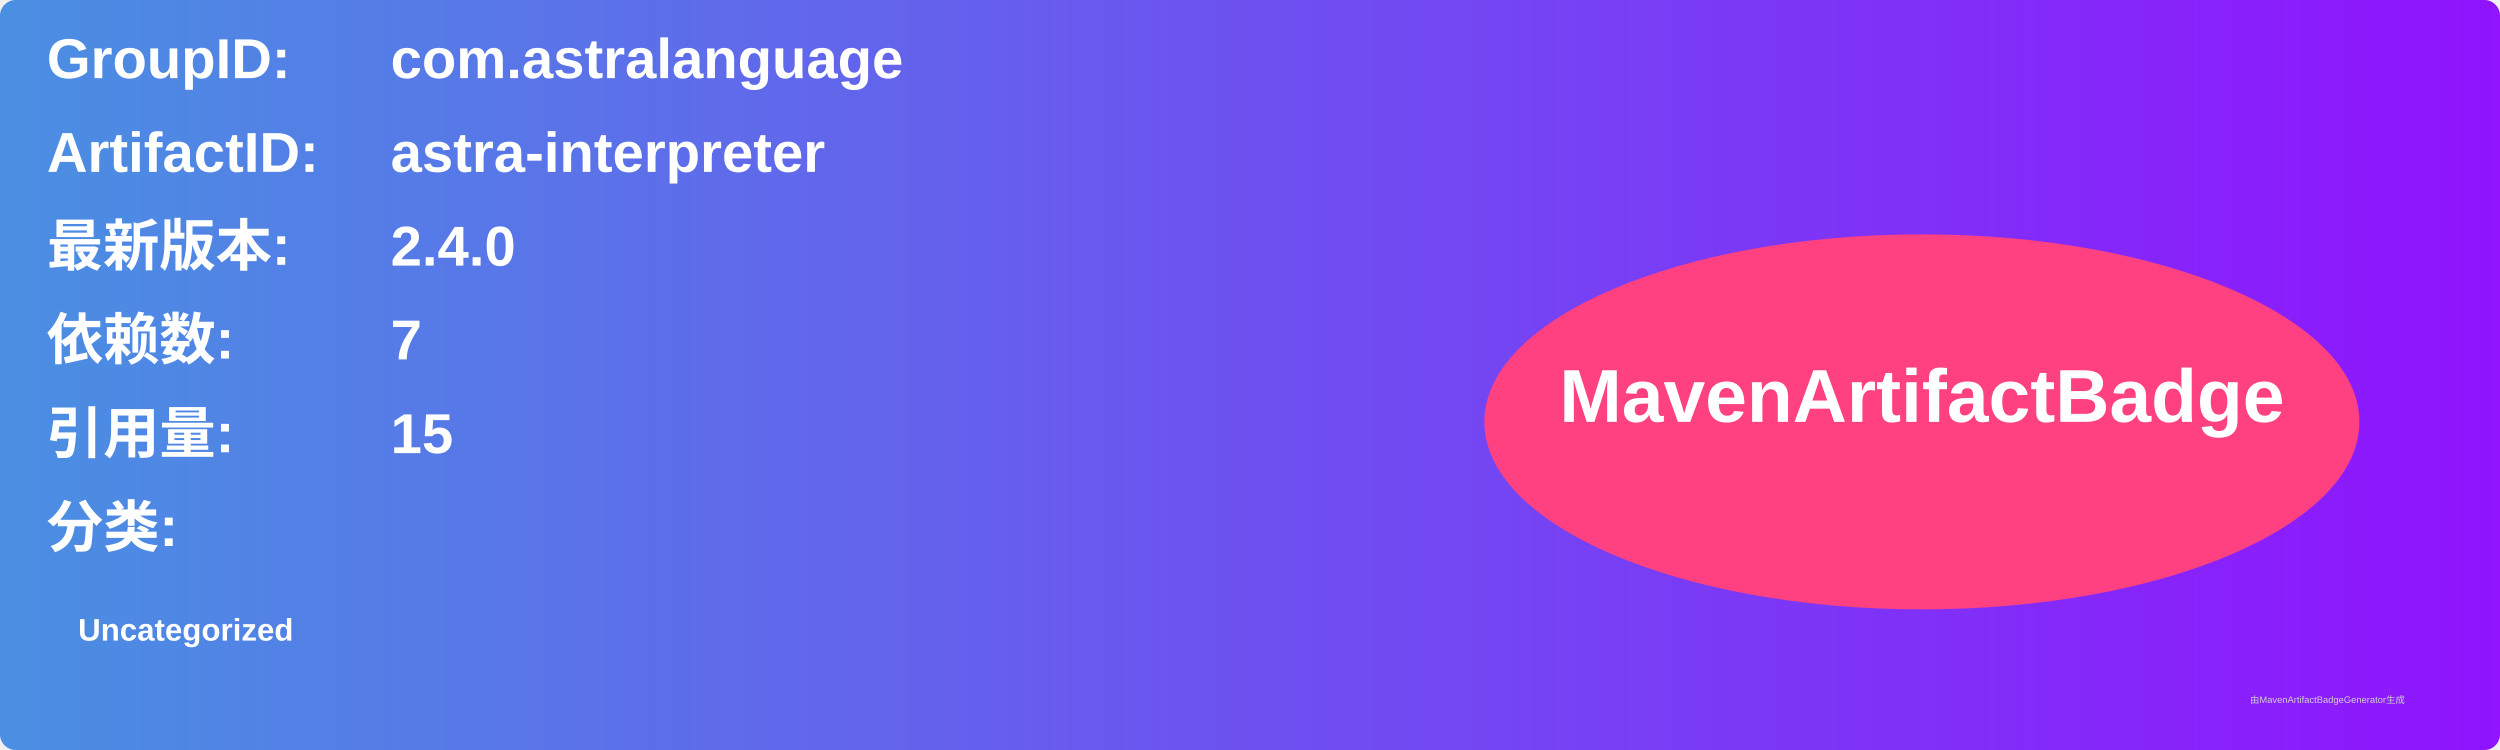
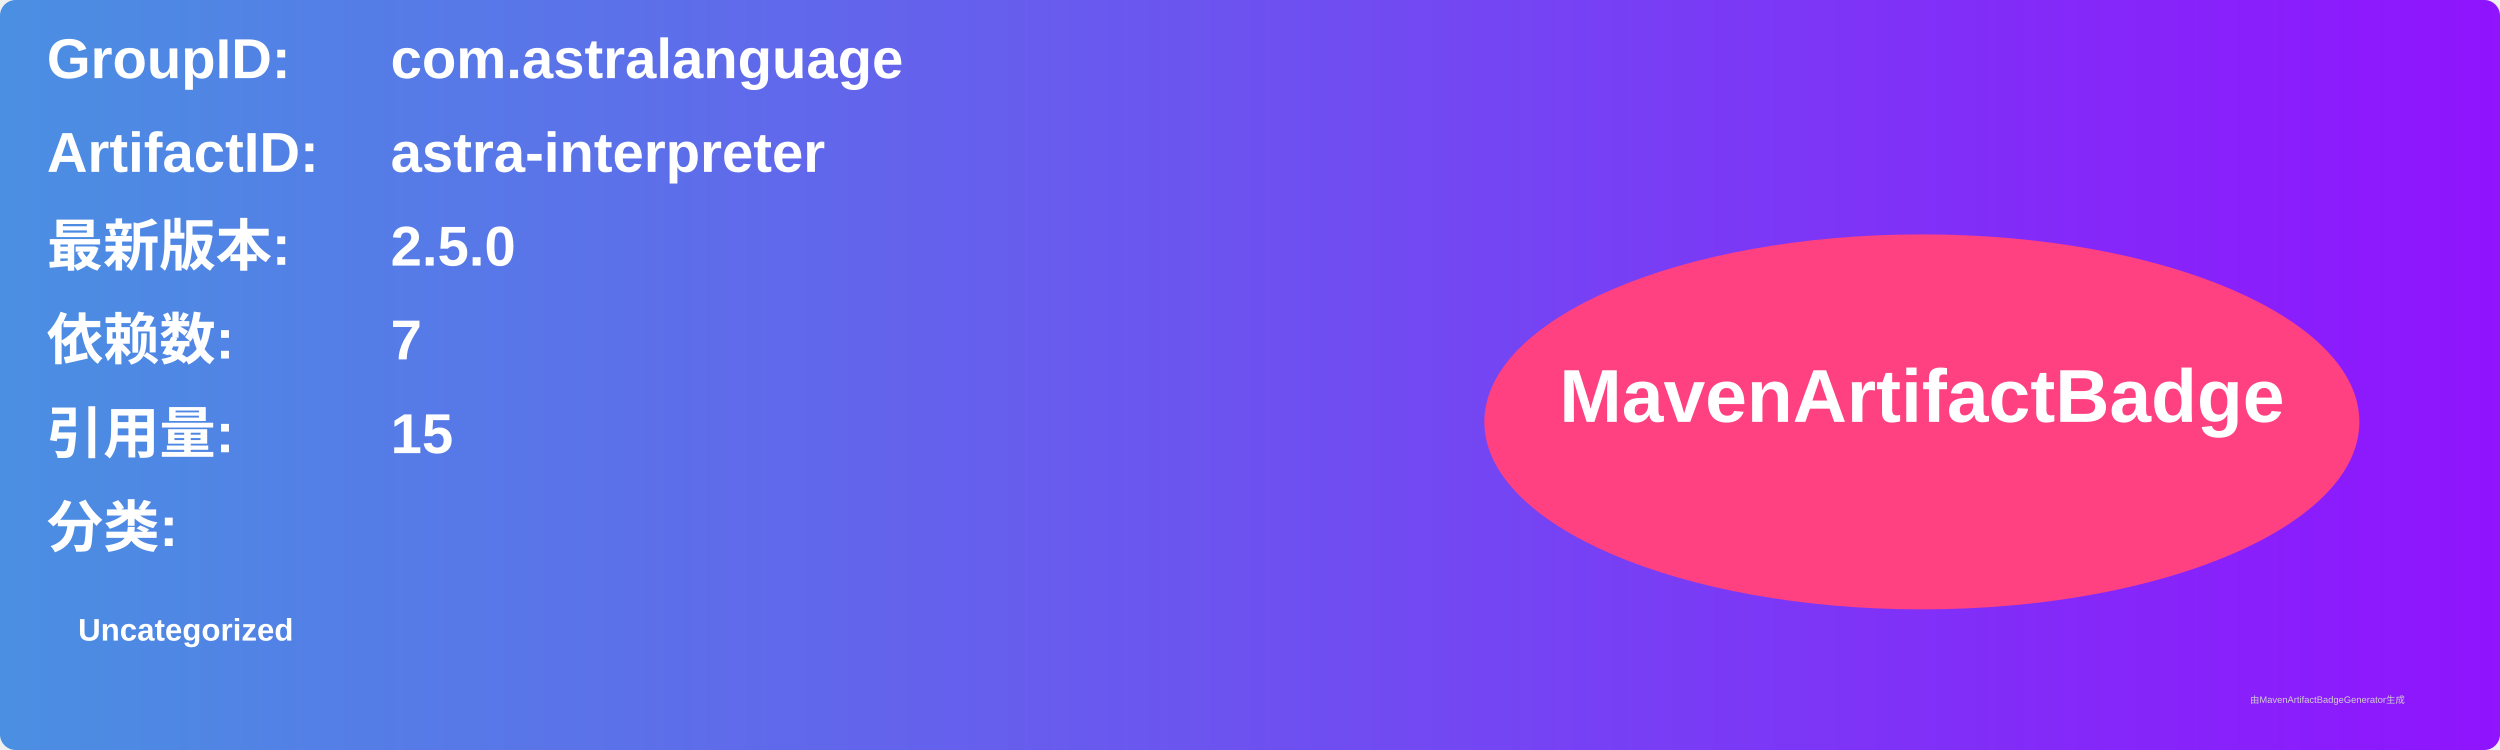
<svg xmlns="http://www.w3.org/2000/svg" width="800" height="240" viewBox="0 0 800 240">
  <linearGradient id="grad" x1="0%" y1="0%" x2="100%" y2="0%">
    <stop offset="0%" stop-color="#4a90e2" />
    <stop offset="100%" stop-color="#9013fe" />
  </linearGradient>
  <rect width="100%" height="100%" rx="5" ry="5" fill="url(#grad)" />
  <g transform="translate(15, 15)">
    <text x="0" y="10" font-family="Arial" font-size="18" fill="white" font-weight="bold" width="260">GroupID:</text>
    <text x="110" y="10" font-family="Arial" font-size="18" fill="white" font-weight="bold" width="460">com.astralanguage</text>
    <text x="0" y="40" font-family="Arial" font-size="18" fill="white" font-weight="bold" width="260">ArtifactID:</text>
    <text x="110" y="40" font-family="Arial" font-size="18" fill="white" font-weight="bold" width="460">astra-interpreter</text>
    <text x="0" y="70" font-family="Arial" font-size="18" fill="white" font-weight="bold">最新版本:</text>
    <text x="110" y="70" font-family="Arial" font-size="18" fill="white" font-weight="bold">
-       <tspan font-weight="bold">2.4.0</tspan>
+       <tspan font-weight="bold">2.5.0</tspan>
    </text>
    <text x="0" y="100" font-family="Arial" font-size="18" fill="white" font-weight="bold">依赖数: </text>
    <text x="110" y="100" font-family="Arial" font-size="18" fill="white">
      <tspan font-weight="bold">7</tspan>
    </text>
    <text x="0" y="130" font-family="Arial" font-size="18" fill="white" font-weight="bold">引用量: </text>
    <text x="110" y="130" font-family="Arial" font-size="18" fill="white">
      <tspan font-weight="bold">15</tspan>
    </text>
    <text x="0" y="160" font-family="Arial" font-size="18" fill="white" font-weight="bold">分类:</text>
    <text x="10" y="190" font-family="Arial" font-size="10" fill="white">
      <tspan font-weight="bold">Uncategorized</tspan>
    </text>
    <ellipse cx="600" cy="120" rx="140" ry="60" fill="#ff4081" />
    <text x="600" y="120" text-anchor="middle" font-family="Arial" font-size="24" fill="white" font-weight="bold">MavenArtifactBadge</text>
  </g>
  <text x="720" y="225" font-family="Arial" font-size="3" fill="#d0d0d0">由MavenArtifactBadgeGenerator生成</text>
</svg>
